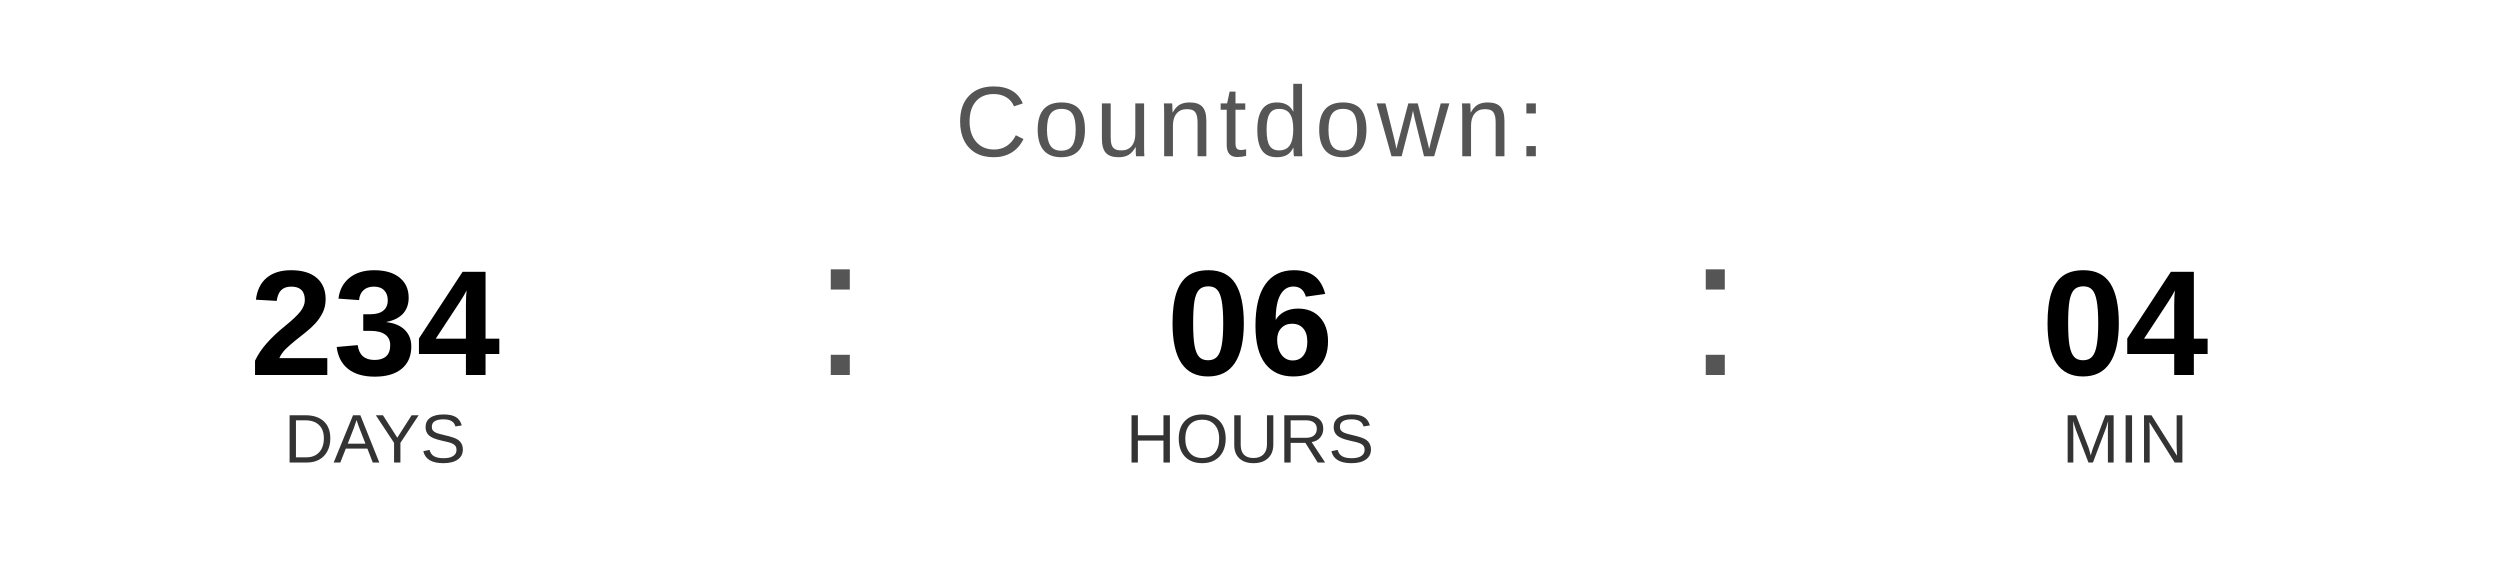
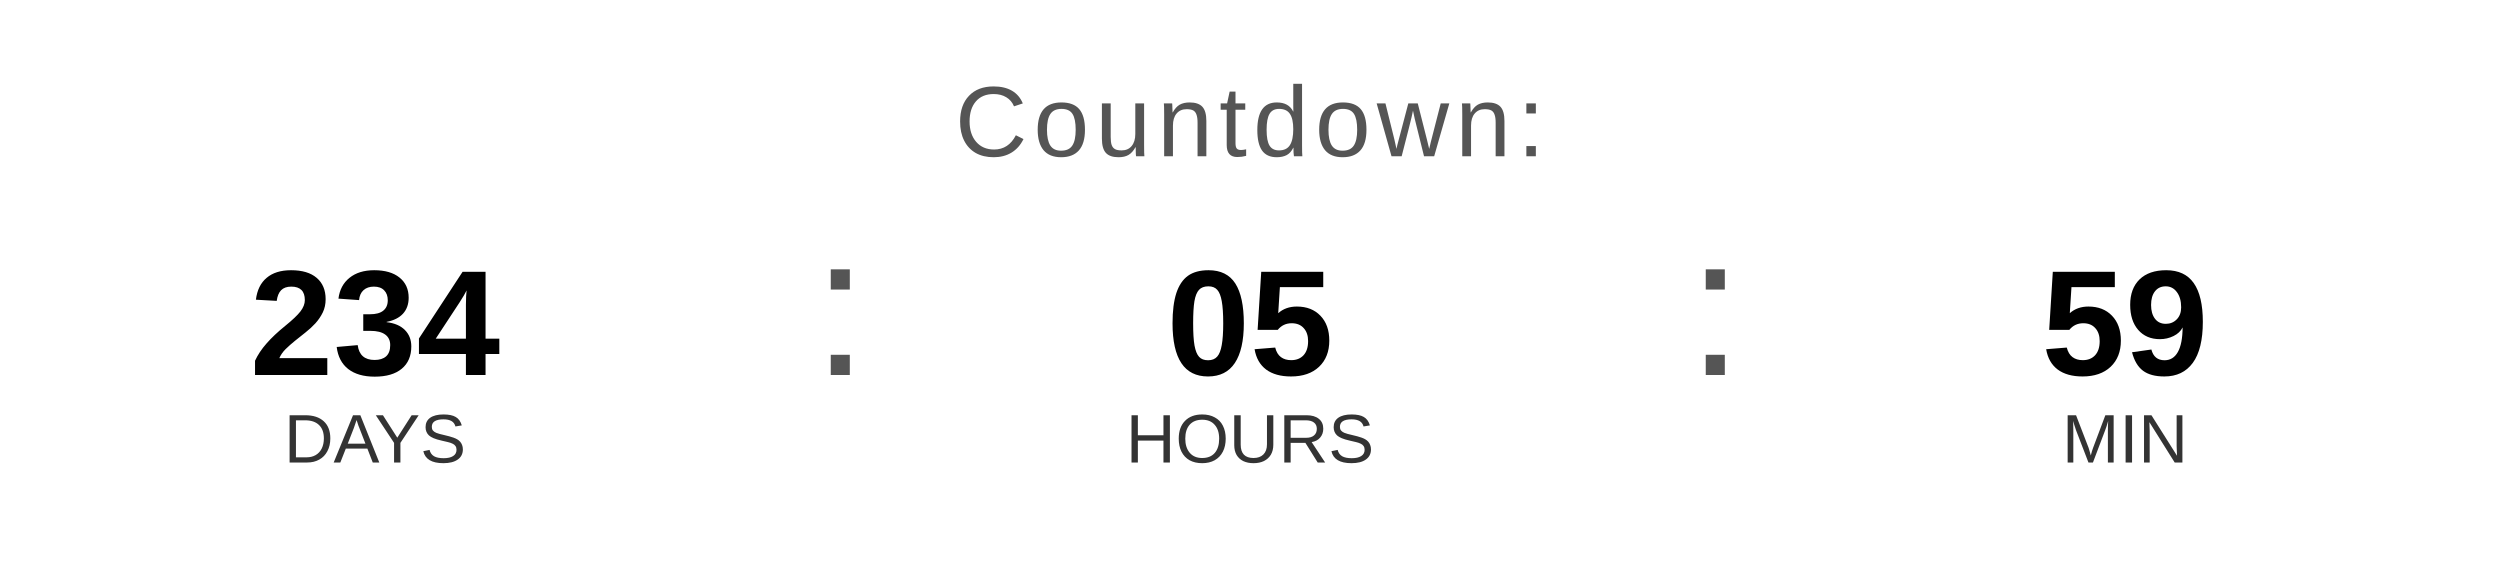
<svg xmlns="http://www.w3.org/2000/svg" width="400" height="90" viewBox="0 0 400 90">
  <text x="200" y="25" font-family="Arial, Helvetica, sans-serif" font-size="16" fill="#555555" text-anchor="middle" letter-spacing="1">
    Countdown:
  </text>
  <text x="60" y="60" font-family="Arial, Helvetica, sans-serif" font-size="24" font-weight="bold" fill="#000000" text-anchor="middle">234</text>
  <text x="60" y="74" font-family="Arial, Helvetica, sans-serif" font-size="11" fill="#333333" text-anchor="middle">DAYS</text>
  <text x="130" y="60" font-family="Arial, sans-serif" font-size="32" fill="#555555">:</text>
-   <text x="200" y="60" font-family="Arial, Helvetica, sans-serif" font-size="24" font-weight="bold" fill="#000000" text-anchor="middle">06</text>
+   <text x="200" y="60" font-family="Arial, Helvetica, sans-serif" font-size="24" font-weight="bold" fill="#000000" text-anchor="middle">05</text>
  <text x="200" y="74" font-family="Arial, Helvetica, sans-serif" font-size="11" fill="#333333" text-anchor="middle">HOURS</text>
  <text x="270" y="60" font-family="Arial, sans-serif" font-size="32" fill="#555555">:</text>
-   <text x="340" y="60" font-family="Arial, Helvetica, sans-serif" font-size="24" font-weight="bold" fill="#000000" text-anchor="middle">04</text>
+   <text x="340" y="60" font-family="Arial, Helvetica, sans-serif" font-size="24" font-weight="bold" fill="#000000" text-anchor="middle">59</text>
  <text x="340" y="74" font-family="Arial, Helvetica, sans-serif" font-size="11" fill="#333333" text-anchor="middle">MIN</text>
</svg>
